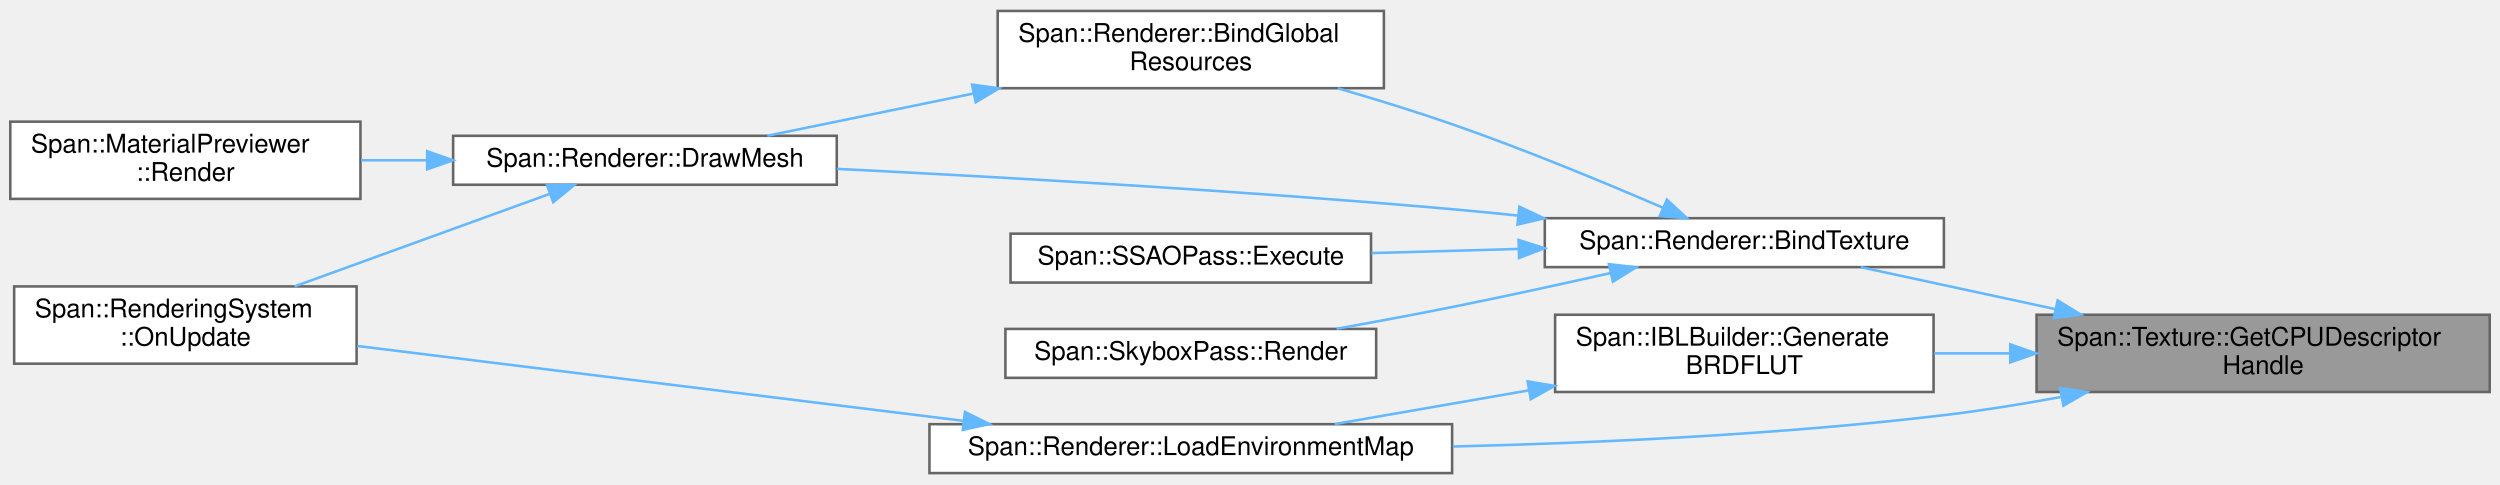
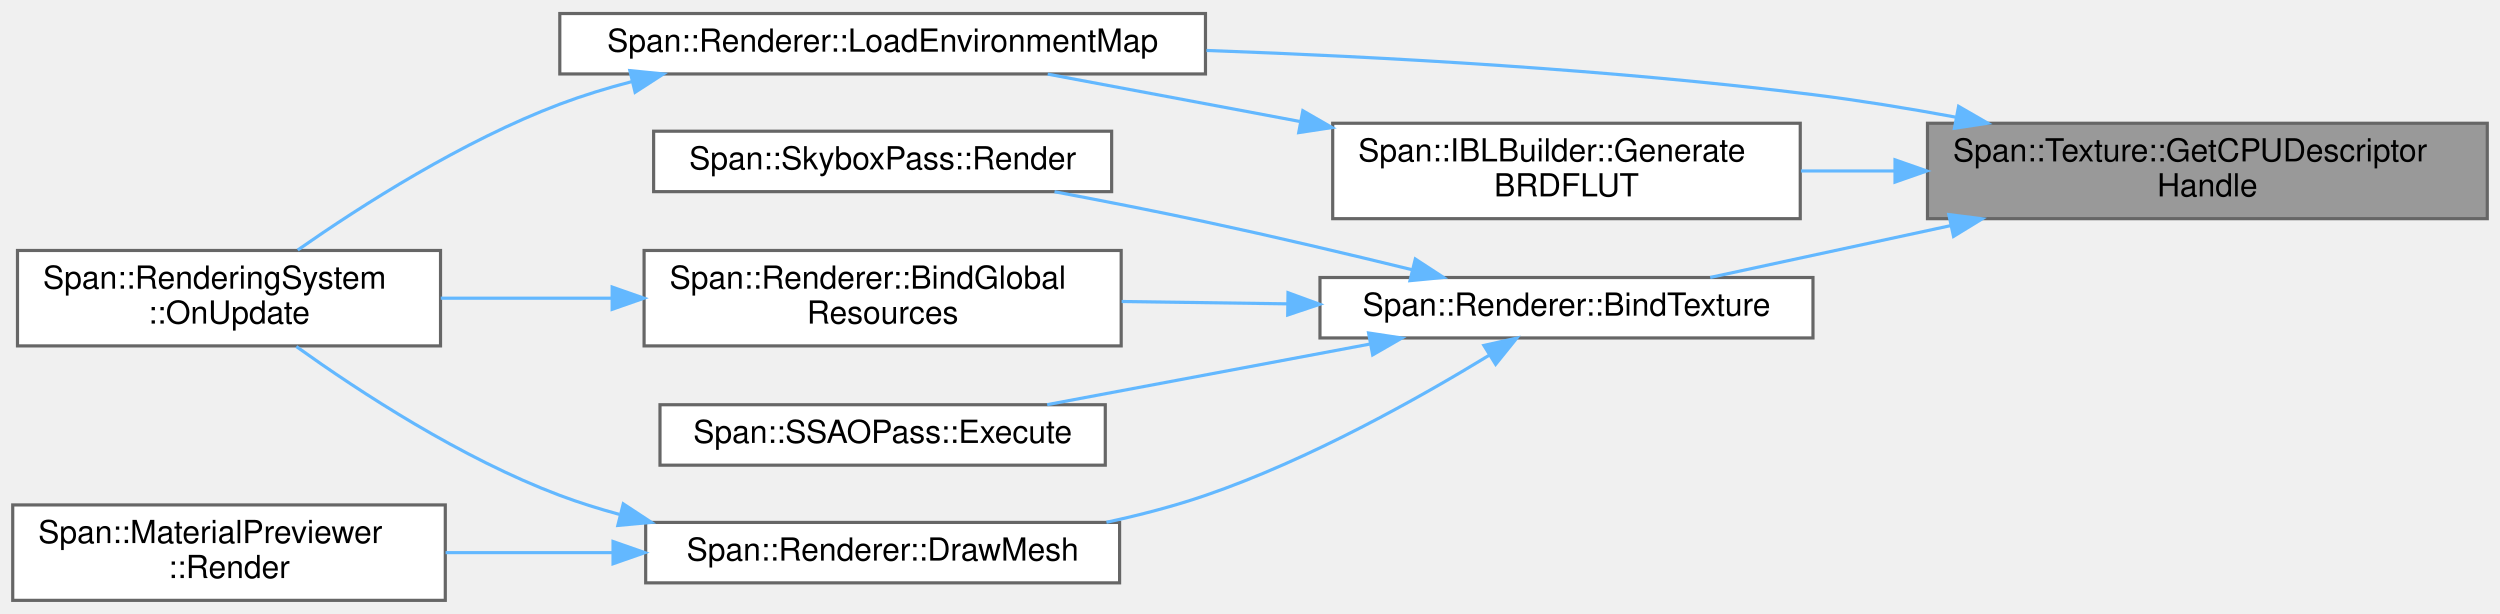
- <svg xmlns="http://www.w3.org/2000/svg" xmlns:xlink="http://www.w3.org/1999/xlink" width="971pt" height="188pt" viewBox="0.00 0.00 971.00 187.50">
-   <g id="graph0" class="graph" transform="scale(1 1) rotate(0) translate(4 183.5)">
+ <svg xmlns="http://www.w3.org/2000/svg" xmlns:xlink="http://www.w3.org/1999/xlink" width="786pt" height="193pt" viewBox="0.00 0.00 786.00 192.50">
+   <g id="graph0" class="graph" transform="scale(1 1) rotate(0) translate(4 188.5)">
    <g id="Node000001" class="node">
      <g id="a_Node000001">
        <a xlink:title="SRVヒープ上のCPUハンドル (ディスクリプタのコピー元)">
-           <polygon fill="#999999" stroke="#666666" points="963,-61.5 787,-61.5 787,-31.5 963,-31.5 963,-61.5" />
-           <text text-anchor="start" x="795" y="-49.5" font-family="Helvetica,sans-Serif" font-size="10.00">Span::Texture::GetCPUDescriptor</text>
-           <text text-anchor="middle" x="875" y="-38.5" font-family="Helvetica,sans-Serif" font-size="10.00">Handle</text>
+           <polygon fill="#999999" stroke="#666666" points="778,-150 602,-150 602,-120 778,-120 778,-150" />
+           <text text-anchor="start" x="610" y="-138" font-family="Helvetica,sans-Serif" font-size="10.00">Span::Texture::GetCPUDescriptor</text>
+           <text text-anchor="middle" x="690" y="-127" font-family="Helvetica,sans-Serif" font-size="10.00">Handle</text>
        </a>
      </g>
    </g>
    <g id="Node000002" class="node">
      <g id="a_Node000002">
        <a xlink:href="classSpan_1_1Renderer.html#a99045dcc7cdaadce2843b7c2540156a3" target="_top" xlink:title="指定スロットにテクスチャをバインドします。Nullの場合は安全なダミーを生成します。">
-           <polygon fill="white" stroke="#666666" points="751,-99 596,-99 596,-80 751,-80 751,-99" />
-           <text text-anchor="middle" x="673.5" y="-87" font-family="Helvetica,sans-Serif" font-size="10.00">Span::Renderer::BindTexture</text>
+           <polygon fill="white" stroke="#666666" points="566,-101.5 411,-101.5 411,-82.5 566,-82.5 566,-101.5" />
+           <text text-anchor="middle" x="488.5" y="-89.5" font-family="Helvetica,sans-Serif" font-size="10.00">Span::Renderer::BindTexture</text>
        </a>
      </g>
    </g>
    <g id="edge1_Node000001_Node000002" class="edge">
      <g id="a_edge1_Node000001_Node000002">
        <a xlink:title=" ">
-           <path fill="none" stroke="#63b8ff" d="M794.44,-63.65C768.63,-69.21 740.94,-75.18 718.68,-79.98" />
-           <polygon fill="#63b8ff" stroke="#63b8ff" points="795.19,-67.07 804.22,-61.54 793.71,-60.22 795.19,-67.07" />
+           <path fill="none" stroke="#63b8ff" d="M609.44,-117.85C583.63,-112.29 555.94,-106.32 533.68,-101.52" />
+           <polygon fill="#63b8ff" stroke="#63b8ff" points="608.71,-121.28 619.22,-119.96 610.19,-114.43 608.71,-121.28" />
        </a>
      </g>
    </g>
    <g id="Node000009" class="node">
      <g id="a_Node000009">
        <a xlink:href="classSpan_1_1IBLBuilder.html#a2712bd9d7b65c7ecd7af5bcecfd2609d" target="_top" xlink:title="環境に依存しないBRDF Integration LUT を生成します。">
-           <polygon fill="white" stroke="#666666" points="747,-61.5 600,-61.5 600,-31.5 747,-31.5 747,-61.5" />
-           <text text-anchor="start" x="608" y="-49.5" font-family="Helvetica,sans-Serif" font-size="10.00">Span::IBLBuilder::Generate</text>
-           <text text-anchor="middle" x="673.5" y="-38.5" font-family="Helvetica,sans-Serif" font-size="10.00">BRDFLUT</text>
+           <polygon fill="white" stroke="#666666" points="562,-150 415,-150 415,-120 562,-120 562,-150" />
+           <text text-anchor="start" x="423" y="-138" font-family="Helvetica,sans-Serif" font-size="10.00">Span::IBLBuilder::Generate</text>
+           <text text-anchor="middle" x="488.5" y="-127" font-family="Helvetica,sans-Serif" font-size="10.00">BRDFLUT</text>
        </a>
      </g>
    </g>
    <g id="edge9_Node000001_Node000009" class="edge">
      <g id="a_edge9_Node000001_Node000009">
        <a xlink:title=" ">
-           <path fill="none" stroke="#63b8ff" d="M776.53,-46.5C766.65,-46.5 756.75,-46.5 747.21,-46.5" />
-           <polygon fill="#63b8ff" stroke="#63b8ff" points="776.79,-50 786.79,-46.5 776.79,-43 776.79,-50" />
+           <path fill="none" stroke="#63b8ff" d="M591.53,-135C581.65,-135 571.75,-135 562.21,-135" />
+           <polygon fill="#63b8ff" stroke="#63b8ff" points="591.79,-138.5 601.79,-135 591.79,-131.5 591.79,-138.5" />
        </a>
      </g>
    </g>
    <g id="Node000010" class="node">
      <g id="a_Node000010">
        <a xlink:href="classSpan_1_1Renderer.html#a9616b9e065e231672478eb4db58d4d5f" target="_top" xlink:title=" ">
-           <polygon fill="white" stroke="#666666" points="560,-19 357,-19 357,0 560,0 560,-19" />
-           <text text-anchor="middle" x="458.5" y="-7" font-family="Helvetica,sans-Serif" font-size="10.00">Span::Renderer::LoadEnvironmentMap</text>
+           <polygon fill="white" stroke="#666666" points="375,-184.5 172,-184.5 172,-165.5 375,-165.5 375,-184.5" />
+           <text text-anchor="middle" x="273.5" y="-172.5" font-family="Helvetica,sans-Serif" font-size="10.00">Span::Renderer::LoadEnvironmentMap</text>
        </a>
      </g>
    </g>
    <g id="edge12_Node000001_Node000010" class="edge">
      <g id="a_edge12_Node000001_Node000010">
        <a xlink:title=" ">
-           <path fill="none" stroke="#63b8ff" d="M796.36,-29.54C781.37,-26.78 765.74,-24.26 751,-22.5 687.87,-14.98 616.58,-11.7 560.31,-10.32" />
-           <polygon fill="#63b8ff" stroke="#63b8ff" points="796.14,-33.06 806.61,-31.49 797.44,-26.19 796.14,-33.06" />
+           <path fill="none" stroke="#63b8ff" d="M610.81,-151.93C595.98,-154.67 580.56,-157.19 566,-159 502.88,-166.85 431.59,-170.85 375.31,-172.89" />
+           <polygon fill="#63b8ff" stroke="#63b8ff" points="611.78,-155.31 620.96,-150.01 610.48,-148.43 611.78,-155.31" />
        </a>
      </g>
    </g>
    <g id="Node000003" class="node">
      <g id="a_Node000003">
        <a xlink:href="classSpan_1_1Renderer.html#a2a47762d9edc86294bef1d38ab5e93b9" target="_top" xlink:title="フレーム共通リソースをバインドする">
-           <polygon fill="white" stroke="#666666" points="533.5,-179.5 383.5,-179.5 383.5,-149.5 533.5,-149.5 533.5,-179.5" />
-           <text text-anchor="start" x="391.5" y="-167.5" font-family="Helvetica,sans-Serif" font-size="10.00">Span::Renderer::BindGlobal</text>
-           <text text-anchor="middle" x="458.5" y="-156.5" font-family="Helvetica,sans-Serif" font-size="10.00">Resources</text>
+           <polygon fill="white" stroke="#666666" points="348.5,-110 198.5,-110 198.5,-80 348.5,-80 348.5,-110" />
+           <text text-anchor="start" x="206.5" y="-98" font-family="Helvetica,sans-Serif" font-size="10.00">Span::Renderer::BindGlobal</text>
+           <text text-anchor="middle" x="273.5" y="-87" font-family="Helvetica,sans-Serif" font-size="10.00">Resources</text>
        </a>
      </g>
    </g>
    <g id="edge2_Node000002_Node000003" class="edge">
      <g id="a_edge2_Node000002_Node000003">
        <a xlink:title=" ">
-           <path fill="none" stroke="#63b8ff" d="M641.86,-103.07C619.43,-112.75 588.13,-125.72 560,-135.5 545.76,-140.45 530.19,-145.24 515.65,-149.45" />
-           <polygon fill="#63b8ff" stroke="#63b8ff" points="643.42,-106.21 651.2,-99.01 640.63,-99.79 643.42,-106.21" />
+           <path fill="none" stroke="#63b8ff" d="M400.81,-93.22C383.5,-93.46 365.47,-93.72 348.64,-93.96" />
+           <polygon fill="#63b8ff" stroke="#63b8ff" points="400.95,-96.72 410.9,-93.08 400.85,-89.72 400.95,-96.72" />
        </a>
      </g>
    </g>
-     <g id="Node000004" class="node">
-       <g id="a_Node000004">
+     <g id="Node000005" class="node">
+       <g id="a_Node000005">
        <a xlink:href="classSpan_1_1Renderer.html#ade1cd95fe5d2e6aa78493393ce39c767" target="_top" xlink:title="メッシュ描画コマンドの発行。">
-           <polygon fill="white" stroke="#666666" points="321,-131 172,-131 172,-112 321,-112 321,-131" />
-           <text text-anchor="middle" x="246.5" y="-119" font-family="Helvetica,sans-Serif" font-size="10.00">Span::Renderer::DrawMesh</text>
+           <polygon fill="white" stroke="#666666" points="348,-24.5 199,-24.5 199,-5.5 348,-5.5 348,-24.5" />
+           <text text-anchor="middle" x="273.5" y="-12.5" font-family="Helvetica,sans-Serif" font-size="10.00">Span::Renderer::DrawMesh</text>
        </a>
      </g>
    </g>
-     <g id="edge6_Node000002_Node000004" class="edge">
-       <g id="a_edge6_Node000002_Node000004">
+     <g id="edge4_Node000002_Node000005" class="edge">
+       <g id="a_edge4_Node000002_Node000005">
        <a xlink:title=" ">
-           <path fill="none" stroke="#63b8ff" d="M585.58,-100.02C576.95,-100.92 568.31,-101.77 560,-102.5 478.38,-109.69 384.52,-115 321.14,-118.15" />
-           <polygon fill="#63b8ff" stroke="#63b8ff" points="586.13,-103.48 595.7,-98.94 585.39,-96.52 586.13,-103.48" />
+           <path fill="none" stroke="#63b8ff" d="M464.21,-77.07C442.09,-63.56 407.49,-44.13 375,-33 365.11,-29.61 354.44,-26.83 343.87,-24.55" />
+           <polygon fill="#63b8ff" stroke="#63b8ff" points="462.53,-80.15 472.88,-82.45 466.23,-74.2 462.53,-80.15" />
        </a>
      </g>
    </g>
    <g id="Node000007" class="node">
      <g id="a_Node000007">
        <a xlink:href="classSpan_1_1SSAOPass.html#af7229ce70bbcfc88e3313d23623304f7" target="_top" xlink:title="SSAOの描画を実行します。">
-           <polygon fill="white" stroke="#666666" points="528.5,-93 388.5,-93 388.5,-74 528.5,-74 528.5,-93" />
-           <text text-anchor="middle" x="458.5" y="-81" font-family="Helvetica,sans-Serif" font-size="10.00">Span::SSAOPass::Execute</text>
+           <polygon fill="white" stroke="#666666" points="343.5,-61.5 203.5,-61.5 203.5,-42.5 343.5,-42.5 343.5,-61.5" />
+           <text text-anchor="middle" x="273.5" y="-49.5" font-family="Helvetica,sans-Serif" font-size="10.00">Span::SSAOPass::Execute</text>
        </a>
      </g>
    </g>
    <g id="edge7_Node000002_Node000007" class="edge">
      <g id="a_edge7_Node000002_Node000007">
        <a xlink:title=" ">
-           <path fill="none" stroke="#63b8ff" d="M585.76,-87.06C566.76,-86.52 546.9,-85.96 528.7,-85.45" />
-           <polygon fill="#63b8ff" stroke="#63b8ff" points="585.81,-90.56 595.9,-87.34 586.01,-83.56 585.81,-90.56" />
+           <path fill="none" stroke="#63b8ff" d="M426.6,-80.56C394.52,-74.54 355.65,-67.24 325.23,-61.53" />
+           <polygon fill="#63b8ff" stroke="#63b8ff" points="426.28,-84.06 436.75,-82.47 427.57,-77.18 426.28,-84.06" />
        </a>
      </g>
    </g>
    <g id="Node000008" class="node">
      <g id="a_Node000008">
        <a xlink:href="classSpan_1_1SkyboxPass.html#af1afdca89ea3cd26dba659c722c700ce" target="_top" xlink:title="スカイボックスを描画します。RendererのCBVアロケータを使用します。">
-           <polygon fill="white" stroke="#666666" points="530.5,-56 386.5,-56 386.5,-37 530.5,-37 530.5,-56" />
-           <text text-anchor="middle" x="458.5" y="-44" font-family="Helvetica,sans-Serif" font-size="10.00">Span::SkyboxPass::Render</text>
+           <polygon fill="white" stroke="#666666" points="345.5,-147.5 201.5,-147.5 201.5,-128.5 345.5,-128.5 345.5,-147.5" />
+           <text text-anchor="middle" x="273.5" y="-135.5" font-family="Helvetica,sans-Serif" font-size="10.00">Span::SkyboxPass::Render</text>
        </a>
      </g>
    </g>
    <g id="edge8_Node000002_Node000008" class="edge">
      <g id="a_edge8_Node000002_Node000008">
        <a xlink:title=" ">
-           <path fill="none" stroke="#63b8ff" d="M621.65,-77.73C602.38,-73.39 580.21,-68.55 560,-64.5 545.49,-61.59 529.75,-58.66 515.13,-56.04" />
-           <polygon fill="#63b8ff" stroke="#63b8ff" points="620.92,-81.15 631.44,-79.95 622.46,-74.33 620.92,-81.15" />
+           <path fill="none" stroke="#63b8ff" d="M440.03,-103.93C420.01,-108.83 396.42,-114.41 375,-119 359.63,-122.29 342.88,-125.58 327.54,-128.47" />
+           <polygon fill="#63b8ff" stroke="#63b8ff" points="440.97,-107.31 449.85,-101.52 439.3,-100.51 440.97,-107.31" />
+         </a>
+       </g>
+     </g>
+     <g id="Node000004" class="node">
+       <g id="a_Node000004">
+         <a xlink:href="classSpan_1_1RenderingSystem.html#aa0113a8f2b55129115c4da2c6ba449c4" target="_top" xlink:title="毎フレーム呼び出されます。ここにゲームロジックを記述します。">
+           <polygon fill="white" stroke="#666666" points="134.5,-110 1.5,-110 1.5,-80 134.5,-80 134.5,-110" />
+           <text text-anchor="start" x="9.5" y="-98" font-family="Helvetica,sans-Serif" font-size="10.00">Span::RenderingSystem</text>
+           <text text-anchor="middle" x="68" y="-87" font-family="Helvetica,sans-Serif" font-size="10.00">::OnUpdate</text>
        </a>
      </g>
    </g>
    <g id="edge3_Node000003_Node000004" class="edge">
      <g id="a_edge3_Node000003_Node000004">
        <a xlink:title=" ">
-           <path fill="none" stroke="#63b8ff" d="M374.11,-147.43C346.84,-141.84 317.54,-135.84 294,-131.02" />
-           <polygon fill="#63b8ff" stroke="#63b8ff" points="373.55,-150.88 384.05,-149.46 374.96,-144.03 373.55,-150.88" />
+           <path fill="none" stroke="#63b8ff" d="M188.3,-95C170.36,-95 151.68,-95 134.57,-95" />
+           <polygon fill="#63b8ff" stroke="#63b8ff" points="188.46,-98.5 198.46,-95 188.46,-91.5 188.46,-98.5" />
        </a>
      </g>
    </g>
-     <g id="Node000005" class="node">
-       <g id="a_Node000005">
-         <a xlink:href="classSpan_1_1RenderingSystem.html#aa0113a8f2b55129115c4da2c6ba449c4" target="_top" xlink:title="毎フレーム呼び出されます。ここにゲームロジックを記述します。">
-           <polygon fill="white" stroke="#666666" points="134.5,-72.5 1.5,-72.5 1.5,-42.5 134.5,-42.5 134.5,-72.5" />
-           <text text-anchor="start" x="9.5" y="-60.5" font-family="Helvetica,sans-Serif" font-size="10.00">Span::RenderingSystem</text>
-           <text text-anchor="middle" x="68" y="-49.5" font-family="Helvetica,sans-Serif" font-size="10.00">::OnUpdate</text>
-         </a>
-       </g>
-     </g>
-     <g id="edge4_Node000004_Node000005" class="edge">
-       <g id="a_edge4_Node000004_Node000005">
+     <g id="edge5_Node000005_Node000004" class="edge">
+       <g id="a_edge5_Node000005_Node000004">
        <a xlink:title=" ">
-           <path fill="none" stroke="#63b8ff" d="M209.43,-108.42C180.69,-98 140.43,-83.4 110.38,-72.5" />
-           <polygon fill="#63b8ff" stroke="#63b8ff" points="208.48,-111.8 219.08,-111.92 210.87,-105.22 208.48,-111.8" />
+           <path fill="none" stroke="#63b8ff" d="M190.69,-27.04C184.29,-28.77 177.99,-30.75 172,-33 141.13,-44.6 109.13,-65.5 89.16,-79.8" />
+           <polygon fill="#63b8ff" stroke="#63b8ff" points="191.95,-30.34 200.8,-24.52 190.25,-23.55 191.95,-30.34" />
        </a>
      </g>
    </g>
    <g id="Node000006" class="node">
      <g id="a_Node000006">
        <a xlink:href="classSpan_1_1MaterialPreviewer.html#a7af64e04a1aae97d04d3a2bbe15f50a8" target="_top" xlink:title="オフスクリーンターゲットに球体を描画します。">
-           <polygon fill="white" stroke="#666666" points="136,-136.5 0,-136.5 0,-106.5 136,-106.5 136,-136.5" />
-           <text text-anchor="start" x="8" y="-124.5" font-family="Helvetica,sans-Serif" font-size="10.00">Span::MaterialPreviewer</text>
-           <text text-anchor="middle" x="68" y="-113.5" font-family="Helvetica,sans-Serif" font-size="10.00">::Render</text>
+           <polygon fill="white" stroke="#666666" points="136,-30 0,-30 0,0 136,0 136,-30" />
+           <text text-anchor="start" x="8" y="-18" font-family="Helvetica,sans-Serif" font-size="10.00">Span::MaterialPreviewer</text>
+           <text text-anchor="middle" x="68" y="-7" font-family="Helvetica,sans-Serif" font-size="10.00">::Render</text>
        </a>
      </g>
    </g>
-     <g id="edge5_Node000004_Node000006" class="edge">
-       <g id="a_edge5_Node000004_Node000006">
+     <g id="edge6_Node000005_Node000006" class="edge">
+       <g id="a_edge6_Node000005_Node000006">
        <a xlink:title=" ">
-           <path fill="none" stroke="#63b8ff" d="M161.88,-121.5C153.29,-121.5 144.64,-121.5 136.25,-121.5" />
-           <polygon fill="#63b8ff" stroke="#63b8ff" points="161.93,-125 171.93,-121.5 161.93,-118 161.93,-125" />
+           <path fill="none" stroke="#63b8ff" d="M188.55,-15C171.07,-15 152.86,-15 136.09,-15" />
+           <polygon fill="#63b8ff" stroke="#63b8ff" points="188.74,-18.5 198.74,-15 188.74,-11.5 188.74,-18.5" />
        </a>
      </g>
    </g>
    <g id="edge10_Node000009_Node000010" class="edge">
      <g id="a_edge10_Node000009_Node000010">
        <a xlink:title=" ">
-           <path fill="none" stroke="#63b8ff" d="M589.84,-32.14C564.54,-27.75 537.36,-23.02 514.4,-19.04" />
-           <polygon fill="#63b8ff" stroke="#63b8ff" points="589.34,-35.61 599.79,-33.87 590.54,-28.71 589.34,-35.61" />
+           <path fill="none" stroke="#63b8ff" d="M404.67,-150.56C377.94,-155.57 349.12,-160.99 325.4,-165.44" />
+           <polygon fill="#63b8ff" stroke="#63b8ff" points="405.61,-153.94 414.79,-148.65 404.32,-147.06 405.61,-153.94" />
        </a>
      </g>
    </g>
-     <g id="edge11_Node000010_Node000005" class="edge">
-       <g id="a_edge11_Node000010_Node000005">
+     <g id="edge11_Node000010_Node000004" class="edge">
+       <g id="a_edge11_Node000010_Node000004">
        <a xlink:title=" ">
-           <path fill="none" stroke="#63b8ff" d="M369.97,-20.32C298.64,-29.13 199.47,-41.38 134.77,-49.37" />
-           <polygon fill="#63b8ff" stroke="#63b8ff" points="370.79,-23.74 380.28,-19.04 369.93,-16.79 370.79,-23.74" />
+           <path fill="none" stroke="#63b8ff" d="M194.71,-163.11C186.93,-161.09 179.24,-158.73 172,-156 141.47,-144.48 109.65,-124.15 89.6,-110.14" />
+           <polygon fill="#63b8ff" stroke="#63b8ff" points="194.03,-166.55 204.58,-165.5 195.68,-159.74 194.03,-166.55" />
        </a>
      </g>
    </g>
  </g>
</svg>
